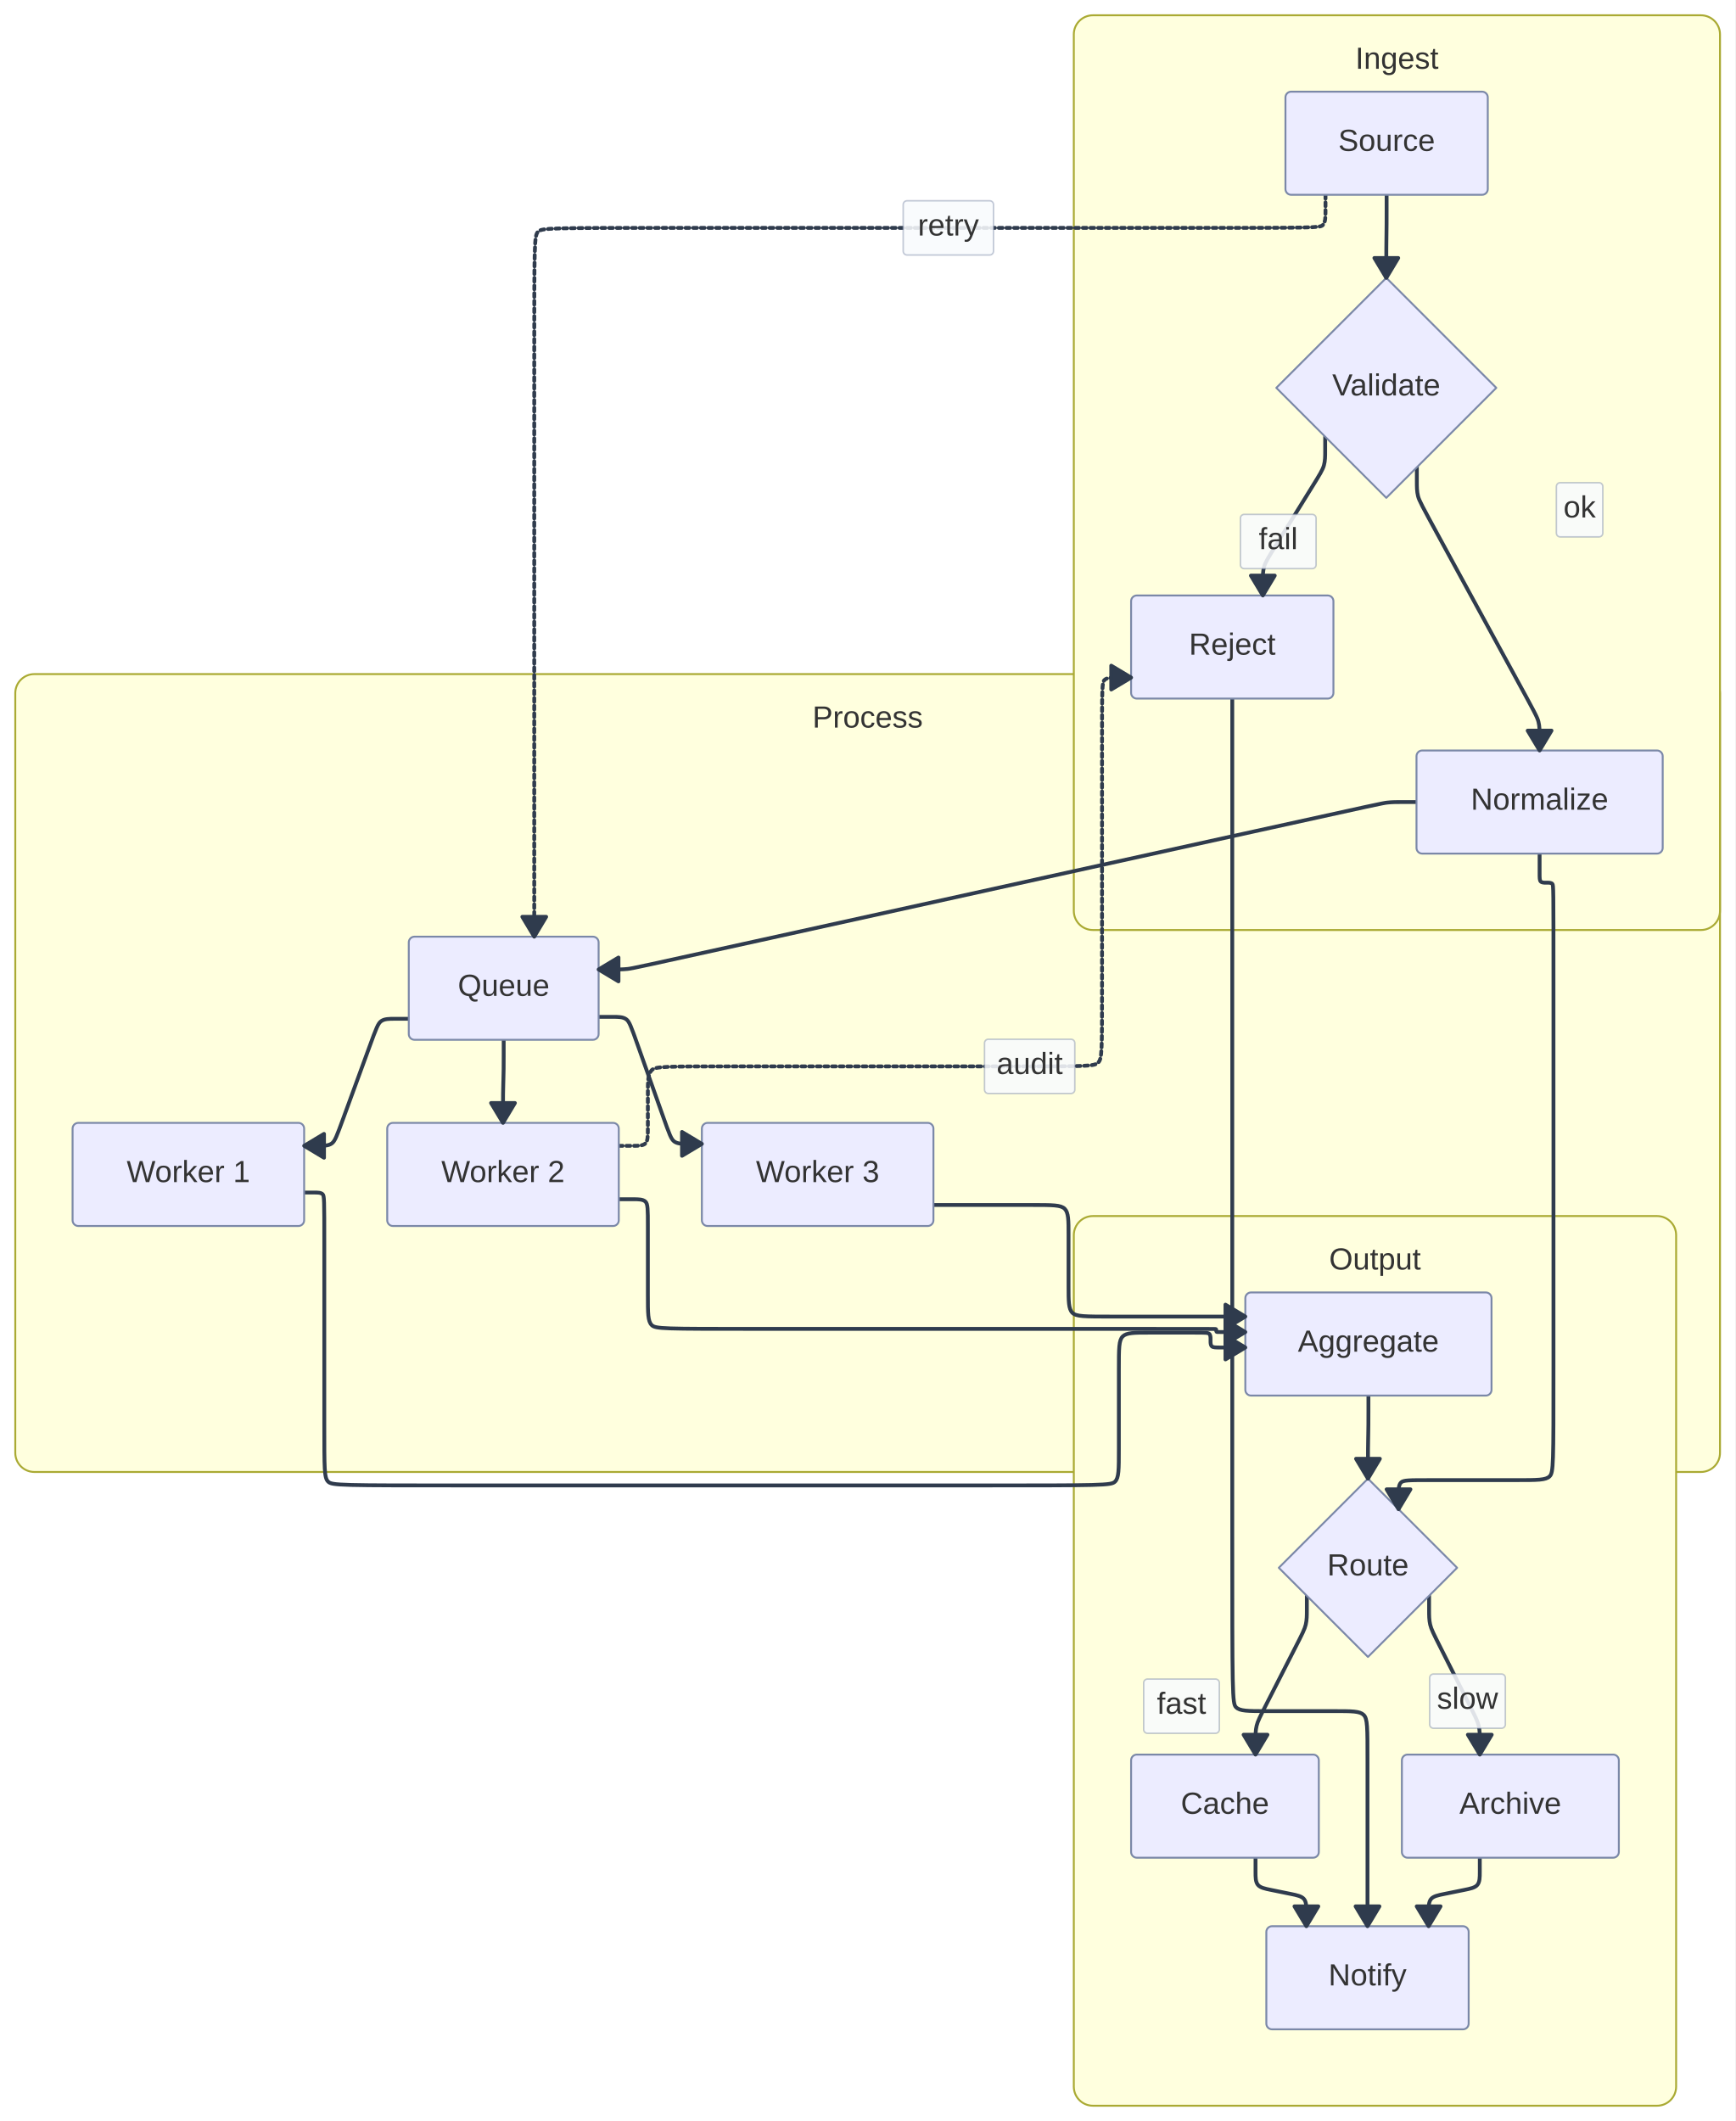
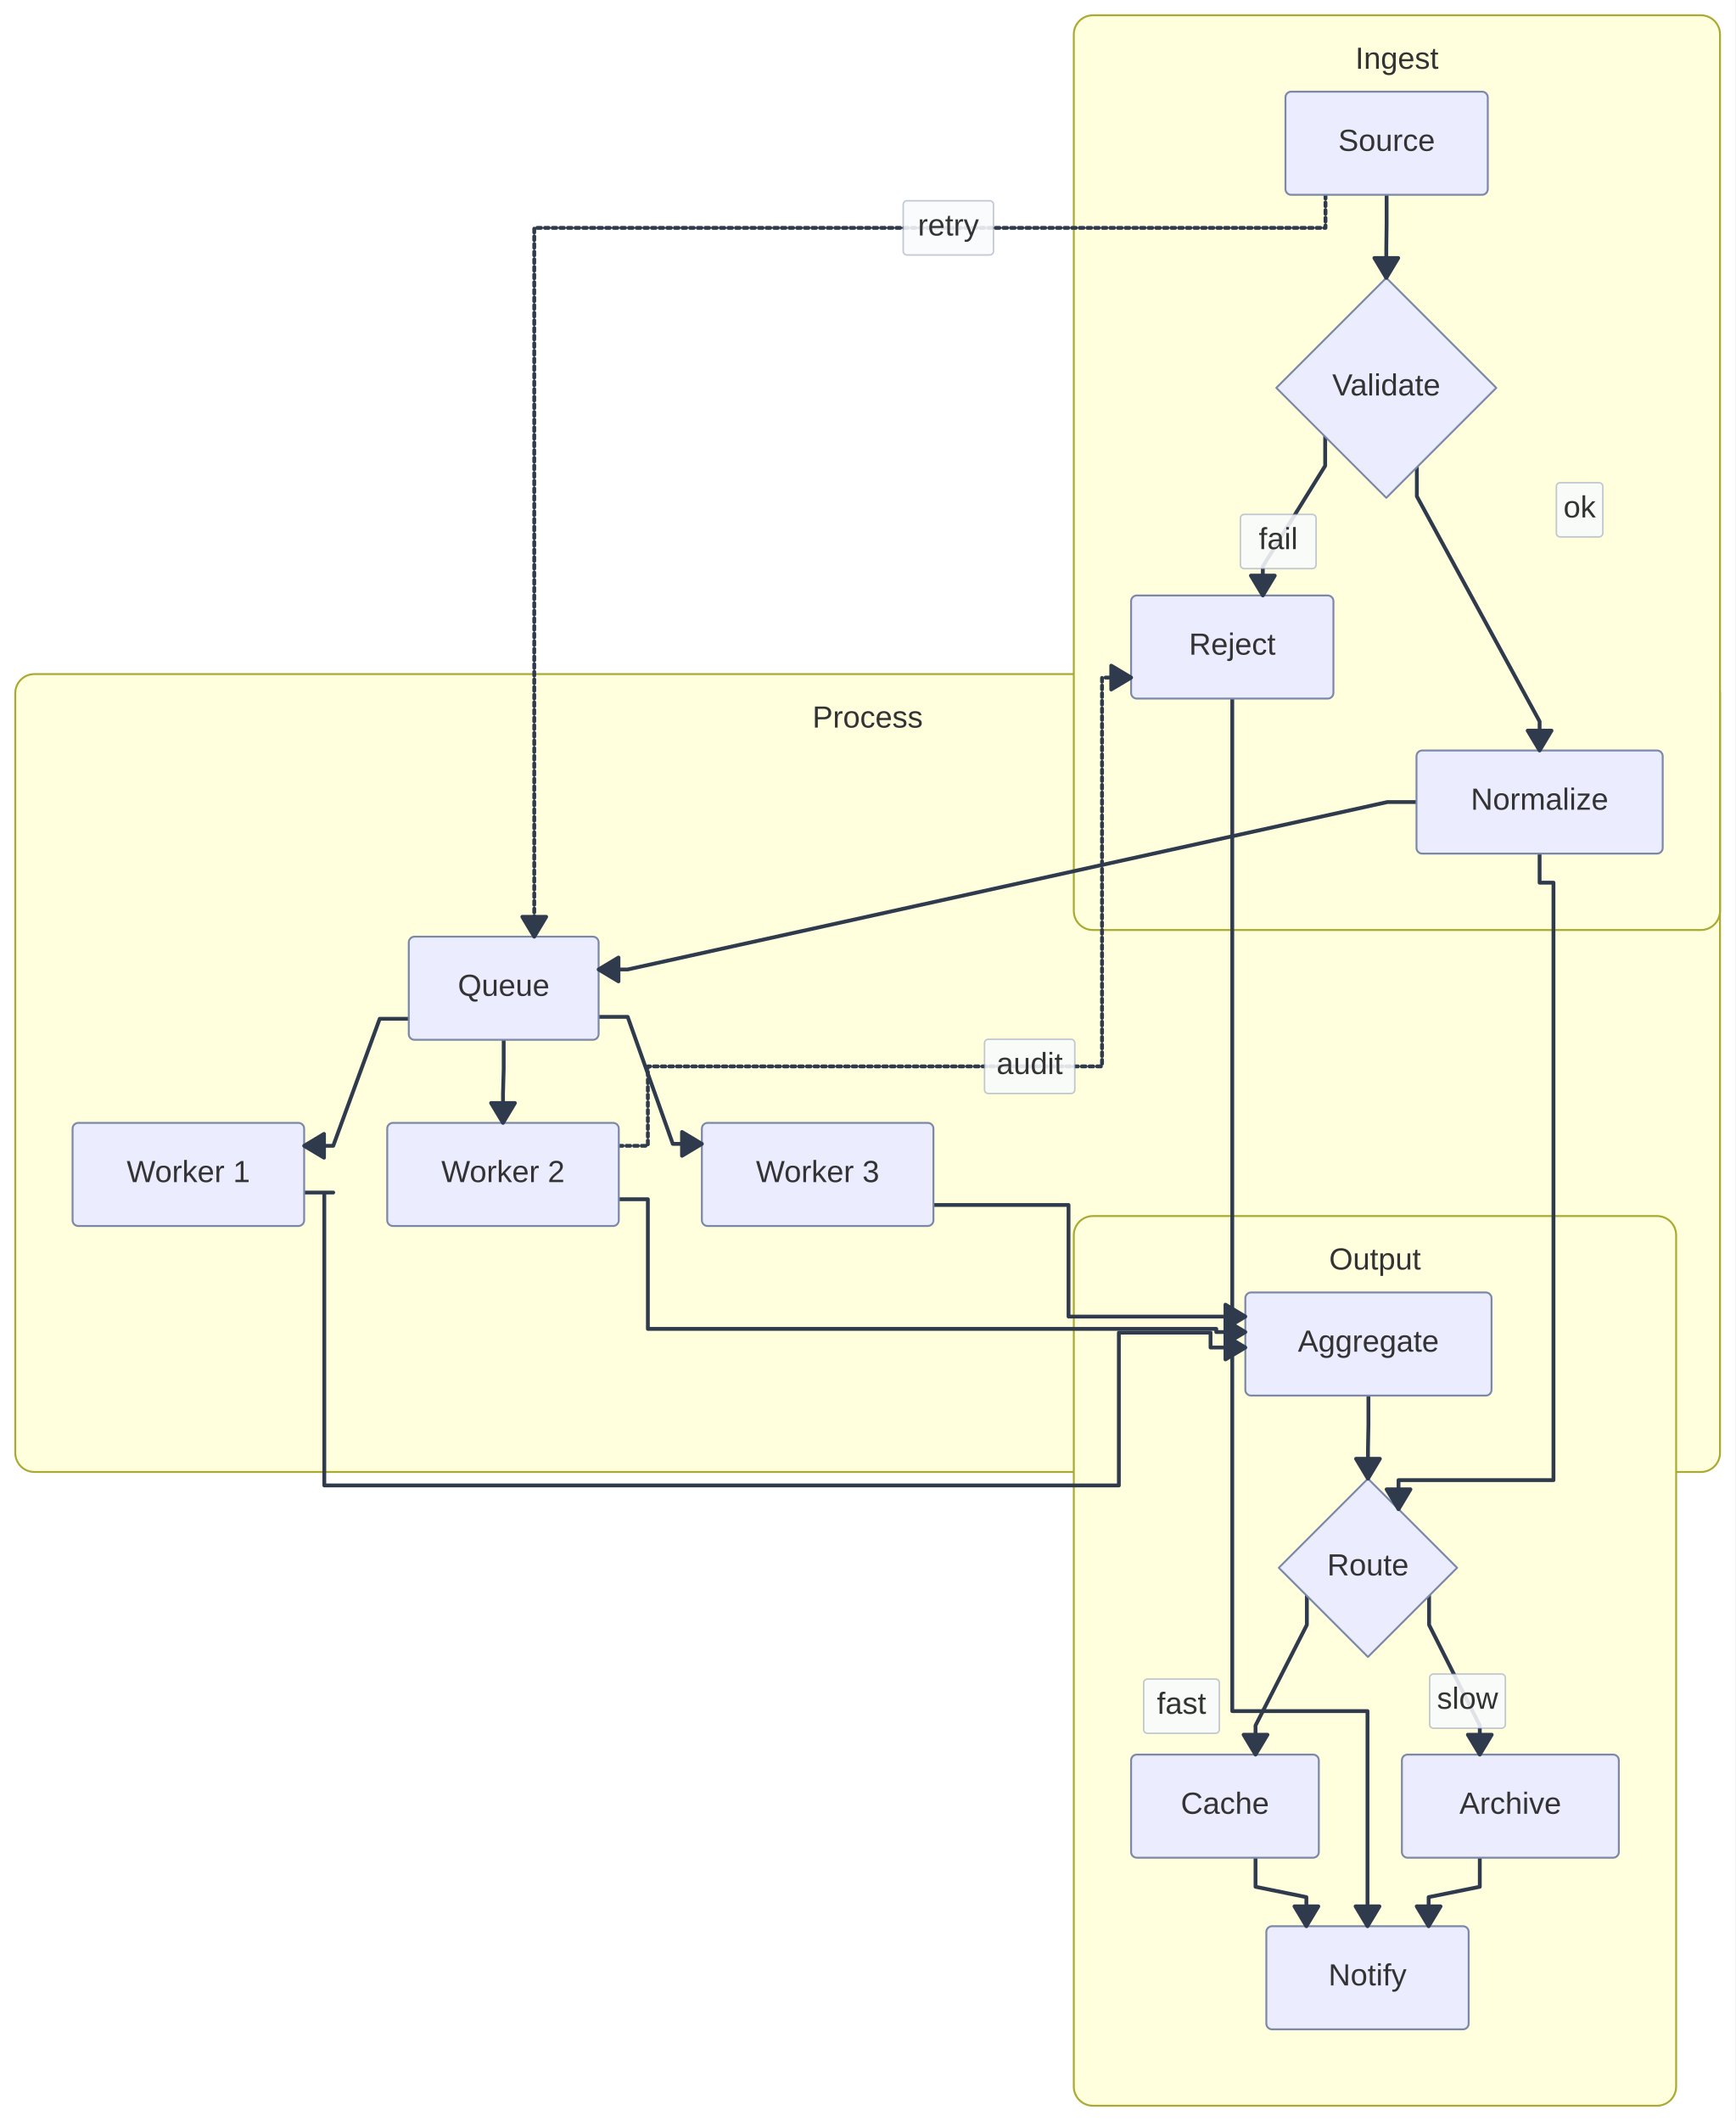
<svg xmlns="http://www.w3.org/2000/svg" width="908.52" height="1110.58" viewBox="0 0 908.52 1110.58">
  <rect x="0" y="0" width="908.52" height="1110.58" fill="#FFFFFF" />
  <defs>
    <marker id="arrow-0" viewBox="0 0 10 10" refX="5" refY="5" markerUnits="userSpaceOnUse" markerWidth="8" markerHeight="8" orient="auto">
      <path d="M 0 0 L 10 5 L 0 10 z" fill="#2F3B4D" stroke="#2F3B4D" stroke-width="1" stroke-dasharray="1,0" />
    </marker>
    <marker id="arrow-start-0" viewBox="0 0 10 10" refX="4.5" refY="5" markerUnits="userSpaceOnUse" markerWidth="8" markerHeight="8" orient="auto">
      <path d="M 0 5 L 10 10 L 10 0 z" fill="#2F3B4D" stroke="#2F3B4D" stroke-width="1" stroke-dasharray="1,0" />
    </marker>
  </defs>
  <rect x="8.00" y="352.96" width="892.52" height="417.78" rx="10" ry="10" fill="#FFFFDE" stroke="#AAAA33" stroke-width="1" />
  <text x="454.26" y="380.96" text-anchor="middle" font-family="'trebuchet ms', verdana, arial, sans-serif" font-size="16" fill="#333333">
    <tspan x="454.26" dy="0.00">Process</tspan>
  </text>
  <rect x="562.20" y="8.00" width="338.32" height="478.96" rx="10" ry="10" fill="#FFFFDE" stroke="#AAAA33" stroke-width="1" />
  <text x="731.36" y="36.00" text-anchor="middle" font-family="'trebuchet ms', verdana, arial, sans-serif" font-size="16" fill="#333333">
    <tspan x="731.36" dy="0.00">Ingest</tspan>
  </text>
  <rect x="562.20" y="636.74" width="315.35" height="465.84" rx="10" ry="10" fill="#FFFFDE" stroke="#AAAA33" stroke-width="1" />
  <text x="719.88" y="664.74" text-anchor="middle" font-family="'trebuchet ms', verdana, arial, sans-serif" font-size="16" fill="#333333">
    <tspan x="719.88" dy="0.00">Output</tspan>
  </text>
-   <path d="M 725.975,102.000L 725.975,103.450C725.975,104.899,725.975,107.799,725.975,110.336C725.975,112.873,725.975,115.048,725.961,117.222C725.947,119.397,725.919,121.572,725.905,122.659C725.891,123.747,725.891,123.747,725.877,124.834C725.863,125.921,725.835,128.096,725.821,130.271C725.807,132.445,725.807,134.620,725.807,137.157C725.807,139.694,725.807,142.594,725.807,144.043L 725.807,145.493" fill="none" stroke="#2F3B4D" stroke-width="2" stroke-linecap="round" stroke-linejoin="round" />
-   <path d="M 741.807,244.672L 741.807,245.940C741.807,247.209,741.807,249.746,741.807,252.283C741.807,254.820,741.807,257.357,742.414,259.739C743.022,262.122,744.236,264.349,754.340,282.876C764.444,301.402,783.436,336.228,793.539,354.755C803.643,373.282,804.858,375.509,805.465,377.891C806.072,380.274,806.072,382.811,806.072,385.348C806.072,387.885,806.072,390.422,806.072,391.691L 806.072,392.959" fill="none" stroke="#2F3B4D" stroke-width="2" stroke-linecap="round" stroke-linejoin="round" />
+   <path class="edgePath" d="M 725.975,102.000 L 725.975,117.223 L 725.807,130.270 L 725.807,145.493" fill="none" stroke="#2F3B4D" stroke-width="2" stroke-linecap="round" stroke-linejoin="round" />
+   <path class="edgePath" d="M 741.807,244.672 L 741.807,259.894 L 806.072,377.737 L 806.072,392.959" fill="none" stroke="#2F3B4D" stroke-width="2" stroke-linecap="round" stroke-linejoin="round" />
  <rect x="814.86" y="252.74" width="24.31" height="28.40" rx="2" ry="2" fill="rgba(248,250,252, 0.92)" fill-opacity="0.95" stroke="#7B88A8" stroke-opacity="0.45" stroke-width="0.8" />
  <text x="827.01" y="270.94" text-anchor="middle" font-family="'trebuchet ms', verdana, arial, sans-serif" font-size="16" fill="#333333">
    <tspan x="827.01" dy="0.00">ok</tspan>
  </text>
-   <path d="M 693.807,228.672L 693.807,229.940C693.807,231.209,693.807,233.746,693.807,236.283C693.807,238.820,693.807,241.357,693.139,243.704C692.471,246.051,691.134,248.207,686.362,255.908C681.590,263.609,673.383,276.855,668.611,284.556C663.839,292.257,662.503,294.414,661.834,296.760C661.166,299.107,661.166,301.644,661.166,304.182C661.166,306.719,661.166,309.256,661.166,310.524L 661.166,311.793" fill="none" stroke="#2F3B4D" stroke-width="2" stroke-linecap="round" stroke-linejoin="round" />
+   <path class="edgePath" d="M 693.807,228.672 L 693.807,243.894 L 661.166,296.570 L 661.166,311.793" fill="none" stroke="#2F3B4D" stroke-width="2" stroke-linecap="round" stroke-linejoin="round" />
  <rect x="649.43" y="269.34" width="39.62" height="28.40" rx="2" ry="2" fill="rgba(248,250,252, 0.92)" fill-opacity="0.95" stroke="#7B88A8" stroke-opacity="0.45" stroke-width="0.8" />
  <text x="669.24" y="287.54" text-anchor="middle" font-family="'trebuchet ms', verdana, arial, sans-serif" font-size="16" fill="#333333">
    <tspan x="669.24" dy="0.00">fail</tspan>
  </text>
-   <path d="M 741.625,419.959L 740.356,419.959C739.087,419.959,736.550,419.959,734.013,419.959C731.476,419.959,728.939,419.959,726.432,420.232C723.924,420.505,721.447,421.051,656.390,435.388C591.334,449.725,463.699,477.854,398.642,492.191C333.586,506.528,331.108,507.074,328.601,507.347C326.094,507.620,323.557,507.620,321.019,507.620C318.482,507.620,315.945,507.620,314.677,507.620L 313.408,507.620" fill="none" stroke="#2F3B4D" stroke-width="2" stroke-linecap="round" stroke-linejoin="round" />
-   <path d="M 214.016,533.452L 212.748,533.452C211.479,533.452,208.942,533.452,206.405,533.452C203.868,533.452,201.331,533.452,199.626,534.643C197.922,535.835,197.050,538.217,193.431,548.111C189.812,558.004,183.445,575.408,179.826,585.302C176.206,595.195,175.335,597.578,173.630,598.769C171.926,599.960,169.389,599.960,166.852,599.960C164.315,599.960,161.778,599.960,160.509,599.960L 159.241,599.960" fill="none" stroke="#2F3B4D" stroke-width="2" stroke-linecap="round" stroke-linejoin="round" />
-   <path d="M 263.712,544.452L 263.712,545.901C263.712,547.351,263.712,550.250,263.712,552.787C263.712,555.324,263.712,557.499,263.682,559.674C263.652,561.849,263.593,564.024,263.563,565.111C263.533,566.199,263.533,566.199,263.503,567.286C263.473,568.373,263.414,570.548,263.384,572.723C263.354,574.898,263.354,577.074,263.354,579.611C263.354,582.148,263.354,585.046,263.354,586.496L 263.354,587.945" fill="none" stroke="#2F3B4D" stroke-width="2" stroke-linecap="round" stroke-linejoin="round" />
-   <path d="M 313.408,532.437L 314.677,532.437C315.945,532.437,318.482,532.437,321.019,532.437C323.557,532.437,326.094,532.437,327.787,533.633C329.480,534.828,330.329,537.219,333.840,547.108C337.351,556.997,343.525,574.385,347.036,584.274C350.547,594.163,351.396,596.554,353.089,597.750C354.782,598.945,357.319,598.945,359.856,598.945C362.393,598.945,364.930,598.945,366.199,598.945L 367.467,598.945" fill="none" stroke="#2F3B4D" stroke-width="2" stroke-linecap="round" stroke-linejoin="round" />
-   <path d="M 159.241,624.428L 160.120,624.428C160.999,624.428,162.758,624.428,164.516,624.428C166.274,624.428,168.033,624.428,168.912,625.307C169.791,626.187,169.791,627.945,169.791,651.506C169.791,675.066,169.791,720.429,169.791,745.110C169.791,769.791,169.791,773.791,171.791,775.791C173.791,777.791,177.791,777.791,245.125,777.791C312.458,777.791,443.125,777.791,510.458,777.791C577.791,777.791,581.791,777.791,583.791,775.791C585.791,773.791,585.791,769.791,585.791,758.458C585.791,747.125,585.791,728.458,585.791,717.125C585.791,705.791,585.791,701.791,587.791,699.791C589.791,697.791,593.791,697.791,601.143,697.791C608.494,697.791,619.198,697.791,625.198,697.791C631.198,697.791,632.494,697.791,633.143,698.440C633.791,699.088,633.791,700.385,633.791,701.034C633.791,701.682,633.791,701.682,633.791,702.331C633.791,702.979,633.791,704.276,634.440,704.924C635.088,705.573,636.385,705.573,639.420,705.573C642.456,705.573,647.229,705.573,649.616,705.573L 652.003,705.573" fill="none" stroke="#2F3B4D" stroke-width="2" stroke-linecap="round" stroke-linejoin="round" />
-   <path d="M 323.974,627.933L 325.243,627.933C326.511,627.933,329.048,627.933,331.586,627.933C334.123,627.933,336.660,627.933,337.928,629.201C339.197,630.470,339.197,633.007,339.197,642.321C339.197,651.635,339.197,667.725,339.197,677.771C339.197,687.816,339.197,691.816,341.197,693.816C343.197,695.816,347.197,695.816,396.656,695.816C446.115,695.816,541.034,695.816,588.631,695.816C636.228,695.816,636.504,695.816,636.642,695.954C636.780,696.092,636.780,696.368,636.780,696.507C636.780,696.645,636.780,696.645,636.780,696.783C636.780,696.921,636.780,697.197,636.918,697.335C637.056,697.473,637.333,697.473,639.870,697.473C642.407,697.473,647.205,697.473,649.604,697.473L 652.003,697.473" fill="none" stroke="#2F3B4D" stroke-width="2" stroke-linecap="round" stroke-linejoin="round" />
-   <path d="M 488.708,630.945L 498.497,630.945C508.286,630.945,527.865,630.945,539.654,630.945C551.443,630.945,555.443,630.945,557.443,632.945C559.443,634.945,559.443,638.945,559.443,646.683C559.443,654.421,559.443,665.897,559.443,673.635C559.443,681.373,559.443,685.373,561.443,687.373C563.443,689.373,567.443,689.373,582.870,689.373C598.296,689.373,625.150,689.373,638.576,689.373L 652.003,689.373" fill="none" stroke="#2F3B4D" stroke-width="2" stroke-linecap="round" stroke-linejoin="round" />
-   <path d="M 716.451,730.740L 716.451,732.189C716.451,733.639,716.451,736.538,716.451,739.075C716.451,741.612,716.451,743.787,716.431,745.962C716.411,748.137,716.372,750.312,716.352,751.399C716.332,752.486,716.332,752.486,716.312,753.573C716.293,754.661,716.253,756.835,716.233,759.010C716.213,761.185,716.213,763.360,716.213,765.897C716.213,768.434,716.213,771.333,716.213,772.783L 716.213,774.233" fill="none" stroke="#2F3B4D" stroke-width="2" stroke-linecap="round" stroke-linejoin="round" />
-   <path d="M 684.213,835.594L 684.213,836.863C684.213,838.131,684.213,840.668,684.213,843.206C684.213,845.743,684.213,848.280,683.637,850.678C683.060,853.077,681.907,855.337,678.005,862.986C674.102,870.635,667.450,883.674,663.547,891.324C659.645,898.973,658.492,901.233,657.915,903.631C657.339,906.030,657.339,908.567,657.339,911.104C657.339,913.641,657.339,916.178,657.339,917.447L 657.339,918.715" fill="none" stroke="#2F3B4D" stroke-width="2" stroke-linecap="round" stroke-linejoin="round" />
+   <path class="edgePath" d="M 741.625,419.959 L 726.402,419.959 L 328.631,507.620 L 313.408,507.620" fill="none" stroke="#2F3B4D" stroke-width="2" stroke-linecap="round" stroke-linejoin="round" />
+   <path class="edgePath" d="M 214.016,533.452 L 198.794,533.452 L 174.463,599.960 L 159.241,599.960" fill="none" stroke="#2F3B4D" stroke-width="2" stroke-linecap="round" stroke-linejoin="round" />
+   <path class="edgePath" d="M 263.712,544.452 L 263.712,559.675 L 263.354,572.723 L 263.354,587.945" fill="none" stroke="#2F3B4D" stroke-width="2" stroke-linecap="round" stroke-linejoin="round" />
+   <path class="edgePath" d="M 313.408,532.437 L 328.631,532.437 L 352.245,598.945 L 367.467,598.945" fill="none" stroke="#2F3B4D" stroke-width="2" stroke-linecap="round" stroke-linejoin="round" />
+   <path class="edgePath" d="M 159.241,624.428 L 174.463,624.428 L 169.791,624.428 L 169.791,777.791 L 585.791,777.791 L 585.791,697.791 L 633.791,697.791 L 633.791,705.573 L 636.780,705.573 L 652.003,705.573" fill="none" stroke="#2F3B4D" stroke-width="2" stroke-linecap="round" stroke-linejoin="round" />
+   <path class="edgePath" d="M 323.974,627.933 L 339.197,627.933 L 339.197,695.816 L 636.780,695.816 L 636.780,697.473 L 652.003,697.473" fill="none" stroke="#2F3B4D" stroke-width="2" stroke-linecap="round" stroke-linejoin="round" />
+   <path class="edgePath" d="M 488.708,630.945 L 503.930,630.945 L 559.443,630.945 L 559.443,689.373 L 636.780,689.373 L 652.003,689.373" fill="none" stroke="#2F3B4D" stroke-width="2" stroke-linecap="round" stroke-linejoin="round" />
+   <path class="edgePath" d="M 716.451,730.740 L 716.451,745.962 L 716.213,759.010 L 716.213,774.233" fill="none" stroke="#2F3B4D" stroke-width="2" stroke-linecap="round" stroke-linejoin="round" />
+   <path class="edgePath" d="M 684.213,835.594 L 684.213,850.817 L 657.339,903.493 L 657.339,918.715" fill="none" stroke="#2F3B4D" stroke-width="2" stroke-linecap="round" stroke-linejoin="round" />
  <rect x="598.78" y="879.17" width="39.62" height="28.40" rx="2" ry="2" fill="rgba(248,250,252, 0.92)" fill-opacity="0.95" stroke="#7B88A8" stroke-opacity="0.45" stroke-width="0.8" />
  <text x="618.59" y="897.37" text-anchor="middle" font-family="'trebuchet ms', verdana, arial, sans-serif" font-size="16" fill="#333333">
    <tspan x="618.59" dy="0.00">fast</tspan>
  </text>
-   <path d="M 748.213,835.594L 748.213,836.863C748.213,838.131,748.213,840.668,748.213,843.206C748.213,845.743,748.213,848.280,748.784,850.681C749.355,853.082,750.497,855.348,754.351,862.995C758.205,870.641,764.771,883.669,768.625,891.315C772.479,898.962,773.620,901.227,774.191,903.629C774.762,906.030,774.762,908.567,774.762,911.104C774.762,913.641,774.762,916.178,774.762,917.447L 774.762,918.715" fill="none" stroke="#2F3B4D" stroke-width="2" stroke-linecap="round" stroke-linejoin="round" />
+   <path class="edgePath" d="M 748.213,835.594 L 748.213,850.817 L 774.762,903.493 L 774.762,918.715" fill="none" stroke="#2F3B4D" stroke-width="2" stroke-linecap="round" stroke-linejoin="round" />
  <rect x="748.52" y="876.54" width="39.62" height="28.40" rx="2" ry="2" fill="rgba(248,250,252, 0.92)" fill-opacity="0.95" stroke="#7B88A8" stroke-opacity="0.45" stroke-width="0.8" />
  <text x="768.33" y="894.74" text-anchor="middle" font-family="'trebuchet ms', verdana, arial, sans-serif" font-size="16" fill="#333333">
    <tspan x="768.33" dy="0.00">slow</tspan>
  </text>
-   <path d="M 657.339,972.715L 657.339,973.984C657.339,975.252,657.339,977.790,657.339,980.327C657.339,982.864,657.339,985.401,658.582,986.922C659.825,988.444,662.311,988.950,665.506,989.600C668.701,990.251,672.605,991.045,675.800,991.695C678.995,992.346,681.481,992.852,682.724,994.373C683.967,995.895,683.967,998.432,683.967,1000.969C683.967,1003.506,683.967,1006.043,683.967,1007.312L 683.967,1008.580" fill="none" stroke="#2F3B4D" stroke-width="2" stroke-linecap="round" stroke-linejoin="round" />
-   <path d="M 774.762,972.715L 774.762,973.984C774.762,975.252,774.762,977.790,774.762,980.327C774.762,982.864,774.762,985.401,773.519,986.921C772.275,988.441,769.789,988.944,766.566,989.596C763.344,990.248,759.386,991.048,756.163,991.700C752.941,992.352,750.454,992.855,749.211,994.375C747.967,995.895,747.967,998.432,747.967,1000.969C747.967,1003.506,747.967,1006.043,747.967,1007.312L 747.967,1008.580" fill="none" stroke="#2F3B4D" stroke-width="2" stroke-linecap="round" stroke-linejoin="round" />
-   <path d="M 645.166,365.793L 645.166,452.153C645.166,538.513,645.166,711.233,645.166,799.593C645.166,887.953,645.166,891.953,647.166,893.953C649.166,895.953,653.166,895.953,662.966,895.953C672.767,895.953,688.367,895.953,698.167,895.953C707.967,895.953,711.967,895.953,713.967,897.953C715.967,899.953,715.967,903.953,715.967,922.724C715.967,941.496,715.967,975.038,715.967,991.809L 715.967,1008.580" fill="none" stroke="#2F3B4D" stroke-width="2" stroke-linecap="round" stroke-linejoin="round" />
-   <path d="M 693.975,102.000L 693.975,103.443C693.975,104.886,693.975,107.773,693.975,110.659C693.975,113.546,693.975,116.432,692.532,117.875C691.089,119.318,688.203,119.318,621.159,119.318C554.115,119.318,422.914,119.318,355.313,119.318C287.712,119.318,283.712,119.318,281.712,121.318C279.712,123.318,279.712,127.318,279.712,189.174C279.712,251.030,279.712,370.741,279.712,430.597L 279.712,490.452" fill="none" stroke="#2F3B4D" stroke-width="2" stroke-dasharray="2" stroke-linecap="round" stroke-linejoin="round" />
+   <path class="edgePath" d="M 657.339,972.715 L 657.339,987.938 L 683.967,993.358 L 683.967,1008.580" fill="none" stroke="#2F3B4D" stroke-width="2" stroke-linecap="round" stroke-linejoin="round" />
+   <path class="edgePath" d="M 774.762,972.715 L 774.762,987.938 L 747.967,993.358 L 747.967,1008.580" fill="none" stroke="#2F3B4D" stroke-width="2" stroke-linecap="round" stroke-linejoin="round" />
+   <path class="edgePath" d="M 645.166,365.793 L 645.166,381.015 L 645.166,895.953 L 715.967,895.953 L 715.967,993.358 L 715.967,1008.580" fill="none" stroke="#2F3B4D" stroke-width="2" stroke-linecap="round" stroke-linejoin="round" />
+   <path class="edgePath" d="M 693.975,102.000 L 693.975,117.223 L 693.975,119.318 L 279.712,119.318 L 279.712,475.230 L 279.712,490.452" fill="none" stroke="#2F3B4D" stroke-width="2" stroke-dasharray="2" stroke-linecap="round" stroke-linejoin="round" />
  <rect x="472.88" y="105.12" width="47.28" height="28.40" rx="2" ry="2" fill="rgba(248,250,252, 0.92)" fill-opacity="0.95" stroke="#7B88A8" stroke-opacity="0.45" stroke-width="0.8" />
  <text x="496.52" y="123.32" text-anchor="middle" font-family="'trebuchet ms', verdana, arial, sans-serif" font-size="16" fill="#333333">
    <tspan x="496.52" dy="0.00">retry</tspan>
  </text>
-   <path d="M 806.072,446.959L 806.072,448.891C806.072,450.823,806.072,454.687,806.072,457.224C806.072,459.761,806.072,460.971,806.678,461.577C807.283,462.182,808.493,462.182,809.098,462.182C809.703,462.182,809.703,462.182,810.309,462.182C810.914,462.182,812.124,462.182,812.729,462.787C813.335,463.392,813.335,464.602,813.335,514.740C813.335,564.879,813.335,663.944,813.335,715.477C813.335,767.010,813.335,771.010,811.335,773.010C809.335,775.010,805.335,775.010,793.083,775.010C780.831,775.010,760.328,775.010,748.808,775.010C737.288,775.010,734.750,775.010,733.482,776.279C732.213,777.547,732.213,780.084,732.213,782.621C732.213,785.159,732.213,787.696,732.213,788.964L 732.213,790.233" fill="none" stroke="#2F3B4D" stroke-width="2" stroke-linecap="round" stroke-linejoin="round" />
-   <path d="M 323.974,599.960L 325.243,599.960C326.511,599.960,329.048,599.960,331.586,599.960C334.123,599.960,336.660,599.960,337.928,598.692C339.197,597.423,339.197,594.886,339.197,589.955C339.197,585.023,339.197,577.698,339.197,572.035C339.197,566.372,339.197,562.372,341.197,560.372C343.197,558.372,347.197,558.372,384.827,558.372C422.457,558.372,493.718,558.372,531.348,558.372C568.978,558.372,572.978,558.372,574.978,556.372C576.978,554.372,576.978,550.372,576.978,517.711C576.978,485.049,576.978,423.727,576.978,391.797C576.978,359.867,576.978,357.330,578.247,356.061C579.516,354.793,582.053,354.793,584.590,354.793C587.127,354.793,589.664,354.793,590.932,354.793L 592.201,354.793" fill="none" stroke="#2F3B4D" stroke-width="2" stroke-dasharray="2" stroke-linecap="round" stroke-linejoin="round" />
+   <path class="edgePath" d="M 806.072,446.959 L 806.072,462.182 L 813.335,462.182 L 813.335,775.010 L 732.213,775.010 L 732.213,790.233" fill="none" stroke="#2F3B4D" stroke-width="2" stroke-linecap="round" stroke-linejoin="round" />
+   <path class="edgePath" d="M 323.974,599.960 L 339.197,599.960 L 339.197,558.372 L 576.978,558.372 L 576.978,354.793 L 592.201,354.793" fill="none" stroke="#2F3B4D" stroke-width="2" stroke-dasharray="2" stroke-linecap="round" stroke-linejoin="round" />
  <rect x="515.45" y="544.17" width="47.28" height="28.40" rx="2" ry="2" fill="rgba(248,250,252, 0.92)" fill-opacity="0.95" stroke="#7B88A8" stroke-opacity="0.45" stroke-width="0.8" />
  <text x="539.08" y="562.37" text-anchor="middle" font-family="'trebuchet ms', verdana, arial, sans-serif" font-size="16" fill="#333333">
    <tspan x="539.08" dy="0.00">audit</tspan>
  </text>
  <rect x="673.01" y="48.00" width="105.93" height="54.00" rx="3" ry="3" fill="#ECECFF" stroke="#7B88A8" stroke-width="1" stroke-linejoin="round" stroke-linecap="round" />
  <text x="725.98" y="79.00" text-anchor="middle" font-family="'trebuchet ms', verdana, arial, sans-serif" font-size="16" fill="#333333">
    <tspan x="725.98" dy="0.00">Source</tspan>
  </text>
  <polygon points="725.81,145.49 783.40,203.08 725.81,260.67 668.22,203.08" fill="#ECECFF" stroke="#7B88A8" stroke-width="1" stroke-linejoin="round" stroke-linecap="round" />
  <text x="725.81" y="207.08" text-anchor="middle" font-family="'trebuchet ms', verdana, arial, sans-serif" font-size="16" fill="#333333">
    <tspan x="725.81" dy="0.00">Validate</tspan>
  </text>
  <rect x="741.62" y="392.96" width="128.90" height="54.00" rx="3" ry="3" fill="#ECECFF" stroke="#7B88A8" stroke-width="1" stroke-linejoin="round" stroke-linecap="round" />
  <text x="806.07" y="423.96" text-anchor="middle" font-family="'trebuchet ms', verdana, arial, sans-serif" font-size="16" fill="#333333">
    <tspan x="806.07" dy="0.00">Normalize</tspan>
  </text>
  <rect x="592.20" y="311.79" width="105.93" height="54.00" rx="3" ry="3" fill="#ECECFF" stroke="#7B88A8" stroke-width="1" stroke-linejoin="round" stroke-linecap="round" />
  <text x="645.17" y="342.79" text-anchor="middle" font-family="'trebuchet ms', verdana, arial, sans-serif" font-size="16" fill="#333333">
    <tspan x="645.17" dy="0.00">Reject</tspan>
  </text>
  <rect x="214.02" y="490.45" width="99.39" height="54.00" rx="3" ry="3" fill="#ECECFF" stroke="#7B88A8" stroke-width="1" stroke-linejoin="round" stroke-linecap="round" />
  <text x="263.71" y="521.45" text-anchor="middle" font-family="'trebuchet ms', verdana, arial, sans-serif" font-size="16" fill="#333333">
    <tspan x="263.71" dy="0.00">Queue</tspan>
  </text>
  <rect x="38.00" y="587.95" width="121.24" height="54.00" rx="3" ry="3" fill="#ECECFF" stroke="#7B88A8" stroke-width="1" stroke-linejoin="round" stroke-linecap="round" />
  <text x="98.62" y="618.95" text-anchor="middle" font-family="'trebuchet ms', verdana, arial, sans-serif" font-size="16" fill="#333333">
    <tspan x="98.62" dy="0.00">Worker 1</tspan>
  </text>
  <rect x="202.73" y="587.95" width="121.24" height="54.00" rx="3" ry="3" fill="#ECECFF" stroke="#7B88A8" stroke-width="1" stroke-linejoin="round" stroke-linecap="round" />
  <text x="263.35" y="618.95" text-anchor="middle" font-family="'trebuchet ms', verdana, arial, sans-serif" font-size="16" fill="#333333">
    <tspan x="263.35" dy="0.00">Worker 2</tspan>
  </text>
  <rect x="367.47" y="587.95" width="121.24" height="54.00" rx="3" ry="3" fill="#ECECFF" stroke="#7B88A8" stroke-width="1" stroke-linejoin="round" stroke-linecap="round" />
  <text x="428.09" y="618.95" text-anchor="middle" font-family="'trebuchet ms', verdana, arial, sans-serif" font-size="16" fill="#333333">
    <tspan x="428.09" dy="0.00">Worker 3</tspan>
  </text>
  <rect x="652.00" y="676.74" width="128.90" height="54.00" rx="3" ry="3" fill="#ECECFF" stroke="#7B88A8" stroke-width="1" stroke-linejoin="round" stroke-linecap="round" />
  <text x="716.45" y="707.74" text-anchor="middle" font-family="'trebuchet ms', verdana, arial, sans-serif" font-size="16" fill="#333333">
    <tspan x="716.45" dy="0.00">Aggregate</tspan>
  </text>
  <polygon points="716.21,774.23 762.89,820.91 716.21,867.59 669.53,820.91" fill="#ECECFF" stroke="#7B88A8" stroke-width="1" stroke-linejoin="round" stroke-linecap="round" />
  <text x="716.21" y="824.91" text-anchor="middle" font-family="'trebuchet ms', verdana, arial, sans-serif" font-size="16" fill="#333333">
    <tspan x="716.21" dy="0.00">Route</tspan>
  </text>
  <rect x="592.20" y="918.72" width="98.28" height="54.00" rx="3" ry="3" fill="#ECECFF" stroke="#7B88A8" stroke-width="1" stroke-linejoin="round" stroke-linecap="round" />
  <text x="641.34" y="949.72" text-anchor="middle" font-family="'trebuchet ms', verdana, arial, sans-serif" font-size="16" fill="#333333">
    <tspan x="641.34" dy="0.00">Cache</tspan>
  </text>
  <rect x="733.97" y="918.72" width="113.59" height="54.00" rx="3" ry="3" fill="#ECECFF" stroke="#7B88A8" stroke-width="1" stroke-linejoin="round" stroke-linecap="round" />
  <text x="790.76" y="949.72" text-anchor="middle" font-family="'trebuchet ms', verdana, arial, sans-serif" font-size="16" fill="#333333">
    <tspan x="790.76" dy="0.00">Archive</tspan>
  </text>
  <rect x="663.00" y="1008.58" width="105.93" height="54.00" rx="3" ry="3" fill="#ECECFF" stroke="#7B88A8" stroke-width="1" stroke-linejoin="round" stroke-linecap="round" />
  <text x="715.97" y="1039.58" text-anchor="middle" font-family="'trebuchet ms', verdana, arial, sans-serif" font-size="16" fill="#333333">
    <tspan x="715.97" dy="0.00">Notify</tspan>
  </text>
  <g transform="translate(725.81 145.49) rotate(90.00)">
    <polygon points="0,0 -10.40,6.24 -10.40,-6.24" fill="#2F3B4D" stroke="#2F3B4D" stroke-width="2" stroke-linejoin="round" stroke-linecap="round" />
  </g>
  <g transform="translate(806.07 392.96) rotate(90.00)">
    <polygon points="0,0 -10.40,6.24 -10.40,-6.24" fill="#2F3B4D" stroke="#2F3B4D" stroke-width="2" stroke-linejoin="round" stroke-linecap="round" />
  </g>
  <g transform="translate(661.17 311.79) rotate(90.00)">
    <polygon points="0,0 -10.40,6.24 -10.40,-6.24" fill="#2F3B4D" stroke="#2F3B4D" stroke-width="2" stroke-linejoin="round" stroke-linecap="round" />
  </g>
  <g transform="translate(313.41 507.62) rotate(180.00)">
    <polygon points="0,0 -10.40,6.24 -10.40,-6.24" fill="#2F3B4D" stroke="#2F3B4D" stroke-width="2" stroke-linejoin="round" stroke-linecap="round" />
  </g>
  <g transform="translate(159.24 599.96) rotate(180.00)">
    <polygon points="0,0 -10.40,6.24 -10.40,-6.24" fill="#2F3B4D" stroke="#2F3B4D" stroke-width="2" stroke-linejoin="round" stroke-linecap="round" />
  </g>
  <g transform="translate(263.35 587.95) rotate(90.00)">
    <polygon points="0,0 -10.40,6.24 -10.40,-6.24" fill="#2F3B4D" stroke="#2F3B4D" stroke-width="2" stroke-linejoin="round" stroke-linecap="round" />
  </g>
  <g transform="translate(367.47 598.95) rotate(0.00)">
    <polygon points="0,0 -10.40,6.24 -10.40,-6.24" fill="#2F3B4D" stroke="#2F3B4D" stroke-width="2" stroke-linejoin="round" stroke-linecap="round" />
  </g>
  <g transform="translate(652.00 705.57) rotate(0.00)">
    <polygon points="0,0 -10.40,6.24 -10.40,-6.24" fill="#2F3B4D" stroke="#2F3B4D" stroke-width="2" stroke-linejoin="round" stroke-linecap="round" />
  </g>
  <g transform="translate(652.00 697.47) rotate(0.00)">
    <polygon points="0,0 -10.40,6.24 -10.40,-6.24" fill="#2F3B4D" stroke="#2F3B4D" stroke-width="2" stroke-linejoin="round" stroke-linecap="round" />
  </g>
  <g transform="translate(652.00 689.37) rotate(0.00)">
    <polygon points="0,0 -10.40,6.24 -10.40,-6.24" fill="#2F3B4D" stroke="#2F3B4D" stroke-width="2" stroke-linejoin="round" stroke-linecap="round" />
  </g>
  <g transform="translate(716.21 774.23) rotate(90.00)">
    <polygon points="0,0 -10.40,6.24 -10.40,-6.24" fill="#2F3B4D" stroke="#2F3B4D" stroke-width="2" stroke-linejoin="round" stroke-linecap="round" />
  </g>
  <g transform="translate(657.34 918.72) rotate(90.00)">
    <polygon points="0,0 -10.40,6.24 -10.40,-6.24" fill="#2F3B4D" stroke="#2F3B4D" stroke-width="2" stroke-linejoin="round" stroke-linecap="round" />
  </g>
  <g transform="translate(774.76 918.72) rotate(90.00)">
    <polygon points="0,0 -10.40,6.24 -10.40,-6.24" fill="#2F3B4D" stroke="#2F3B4D" stroke-width="2" stroke-linejoin="round" stroke-linecap="round" />
  </g>
  <g transform="translate(683.97 1008.58) rotate(90.00)">
    <polygon points="0,0 -10.40,6.24 -10.40,-6.24" fill="#2F3B4D" stroke="#2F3B4D" stroke-width="2" stroke-linejoin="round" stroke-linecap="round" />
  </g>
  <g transform="translate(747.97 1008.58) rotate(90.00)">
    <polygon points="0,0 -10.40,6.24 -10.40,-6.24" fill="#2F3B4D" stroke="#2F3B4D" stroke-width="2" stroke-linejoin="round" stroke-linecap="round" />
  </g>
  <g transform="translate(715.97 1008.58) rotate(90.00)">
    <polygon points="0,0 -10.40,6.24 -10.40,-6.24" fill="#2F3B4D" stroke="#2F3B4D" stroke-width="2" stroke-linejoin="round" stroke-linecap="round" />
  </g>
  <g transform="translate(279.71 490.45) rotate(90.00)">
    <polygon points="0,0 -10.40,6.24 -10.40,-6.24" fill="#2F3B4D" stroke="#2F3B4D" stroke-width="2" stroke-linejoin="round" stroke-linecap="round" />
  </g>
  <g transform="translate(732.21 790.23) rotate(90.00)">
    <polygon points="0,0 -10.40,6.24 -10.40,-6.24" fill="#2F3B4D" stroke="#2F3B4D" stroke-width="2" stroke-linejoin="round" stroke-linecap="round" />
  </g>
  <g transform="translate(592.20 354.79) rotate(0.00)">
    <polygon points="0,0 -10.40,6.24 -10.40,-6.24" fill="#2F3B4D" stroke="#2F3B4D" stroke-width="2" stroke-linejoin="round" stroke-linecap="round" />
  </g>
</svg>
